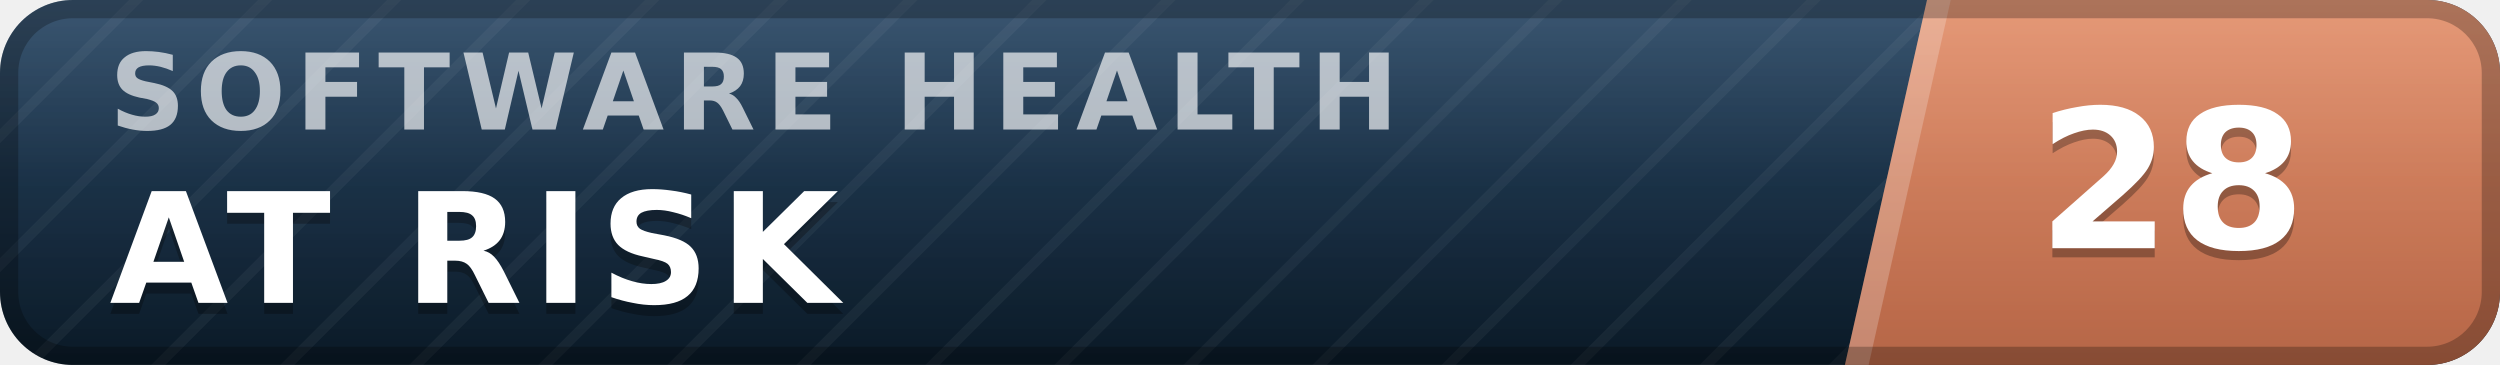
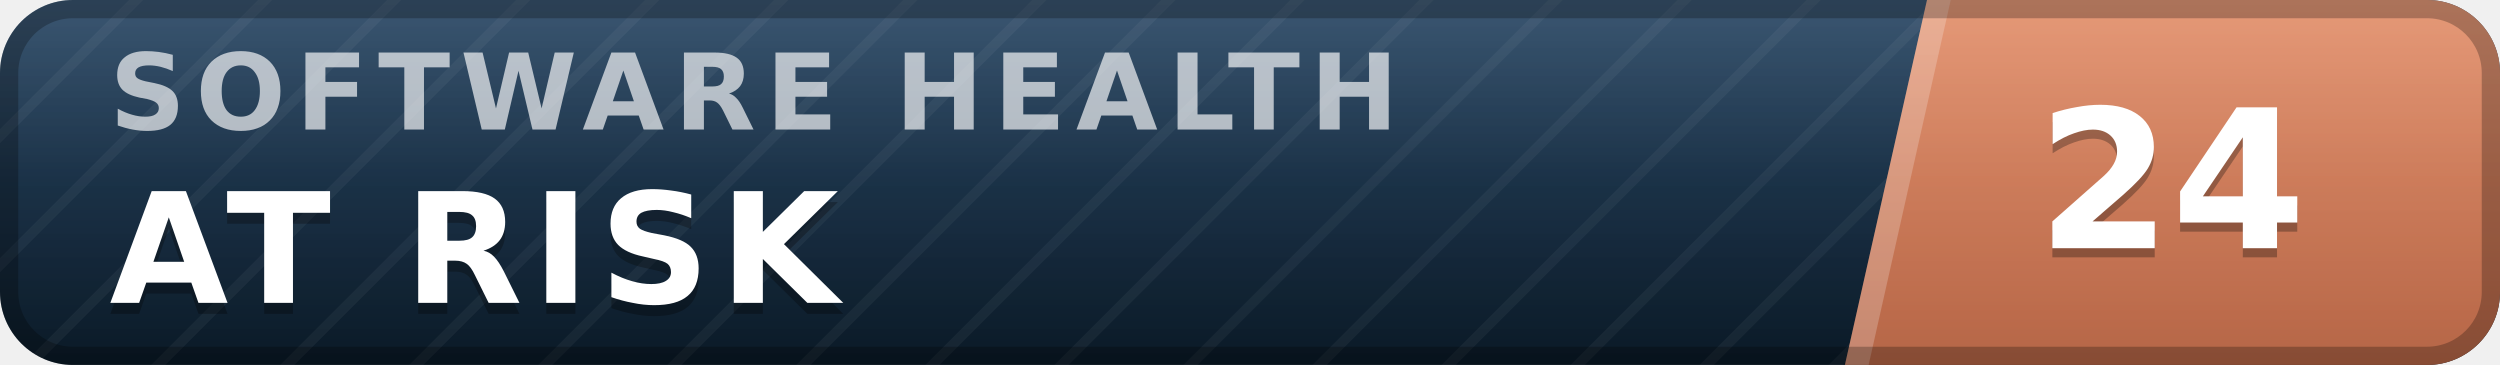
- <svg xmlns="http://www.w3.org/2000/svg" width="137" height="20" viewBox="0 0 137 20" role="img" aria-label="inspect.software software health index 28 of 100, at risk" font-family="Verdana,DejaVu Sans,Geneva,sans-serif">
+ <svg xmlns="http://www.w3.org/2000/svg" width="137" height="20" viewBox="0 0 137 20" role="img" aria-label="inspect.software software health index 24 of 100, at risk" font-family="Verdana,DejaVu Sans,Geneva,sans-serif">
  <defs>
    <linearGradient id="plate" x1="0" y1="0" x2="0" y2="1">
      <stop offset="0" stop-color="#1d3d5c" />
      <stop offset="1" stop-color="#0a1926" />
    </linearGradient>
    <linearGradient id="endplate" x1="0" y1="0" x2="0" y2="1">
      <stop offset="0" stop-color="#e18a64" />
      <stop offset="1" stop-color="#b56546" />
    </linearGradient>
    <linearGradient id="gloss" x1="0" y1="0" x2="0" y2="1">
      <stop offset="0" stop-color="#fff" stop-opacity=".13" />
      <stop offset=".5" stop-color="#fff" stop-opacity=".03" />
      <stop offset="1" stop-color="#fff" stop-opacity="0" />
    </linearGradient>
    <pattern id="guilloche" width="5" height="5" patternUnits="userSpaceOnUse" patternTransform="rotate(45)">
      <line x1="0" y1="0" x2="0" y2="5" stroke="#fff" stroke-opacity=".045" stroke-width="1.1" />
    </pattern>
    <clipPath id="rounded">
      <rect width="137" height="20" rx="4" />
    </clipPath>
  </defs>
  <g clip-path="url(#rounded)">
    <rect width="137" height="20" fill="url(#plate)" />
    <rect width="137" height="20" fill="url(#guilloche)" />
    <polygon points="105.6,0 137,0 137,20 101.1,20" fill="url(#endplate)" />
    <polygon points="105.6,0 106.9,0 102.4,20 101.1,20" fill="#fff" fill-opacity=".22" />
    <text x="6.0" y="7.1" font-size="5.8" letter-spacing="0.55" fill="#fff" fill-opacity=".66" font-weight="bold" textLength="76.3" lengthAdjust="spacing">SOFTWARE HEALTH</text>
    <text x="6.0" y="17.2" font-size="8.4" fill="#000" fill-opacity=".3" font-weight="bold" letter-spacing="0.55" textLength="43.3" lengthAdjust="spacing">AT RISK</text>
    <text x="6.0" y="16.6" font-size="8.4" fill="#fff" font-weight="bold" letter-spacing="0.55" textLength="43.3" lengthAdjust="spacing">AT RISK</text>
-     <text x="119.0" y="14.1" font-size="10.6" fill="#000" fill-opacity=".3" font-weight="bold" text-anchor="middle">28</text>
-     <text x="119.0" y="13.6" font-size="10.6" fill="#fff" font-weight="bold" text-anchor="middle">28</text>
+     <text x="119.0" y="14.1" font-size="10.6" fill="#000" fill-opacity=".3" font-weight="bold" text-anchor="middle">24</text>
+     <text x="119.0" y="13.6" font-size="10.6" fill="#fff" font-weight="bold" text-anchor="middle">24</text>
    <rect width="137" height="20" fill="url(#gloss)" />
  </g>
  <rect x=".5" y=".5" width="136" height="19" rx="3.5" fill="none" stroke="#000" stroke-opacity=".25" />
</svg>
